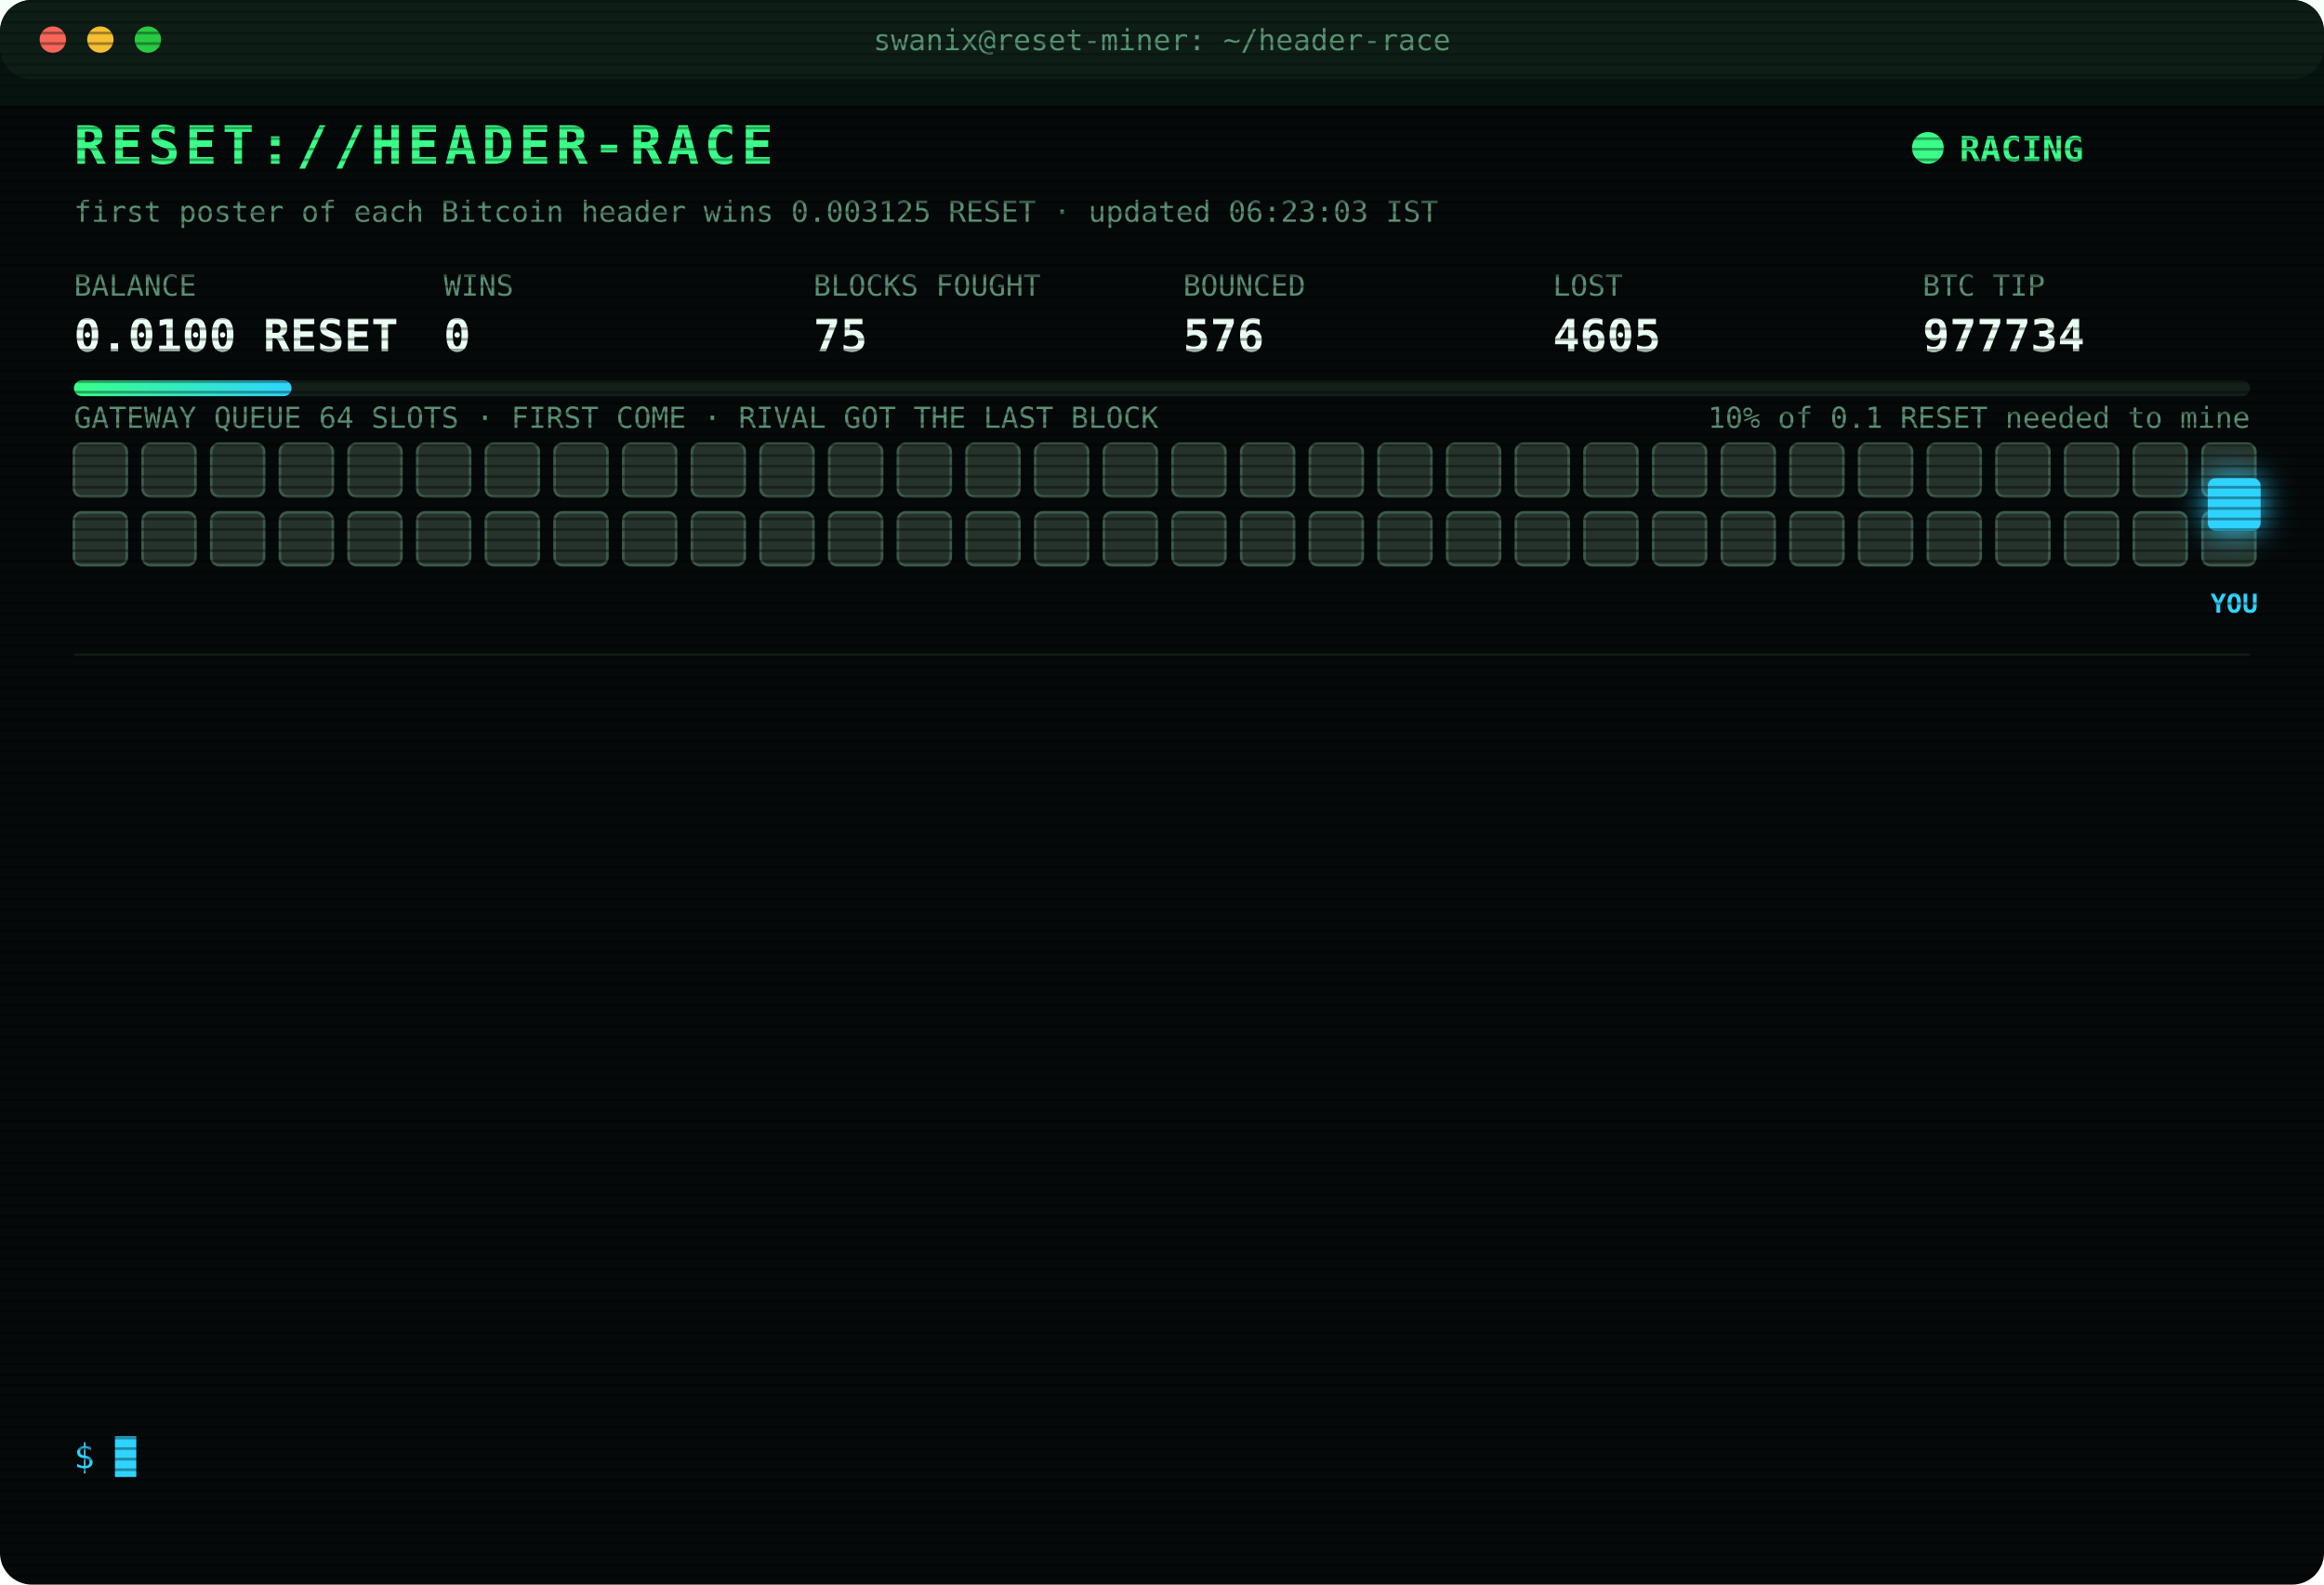
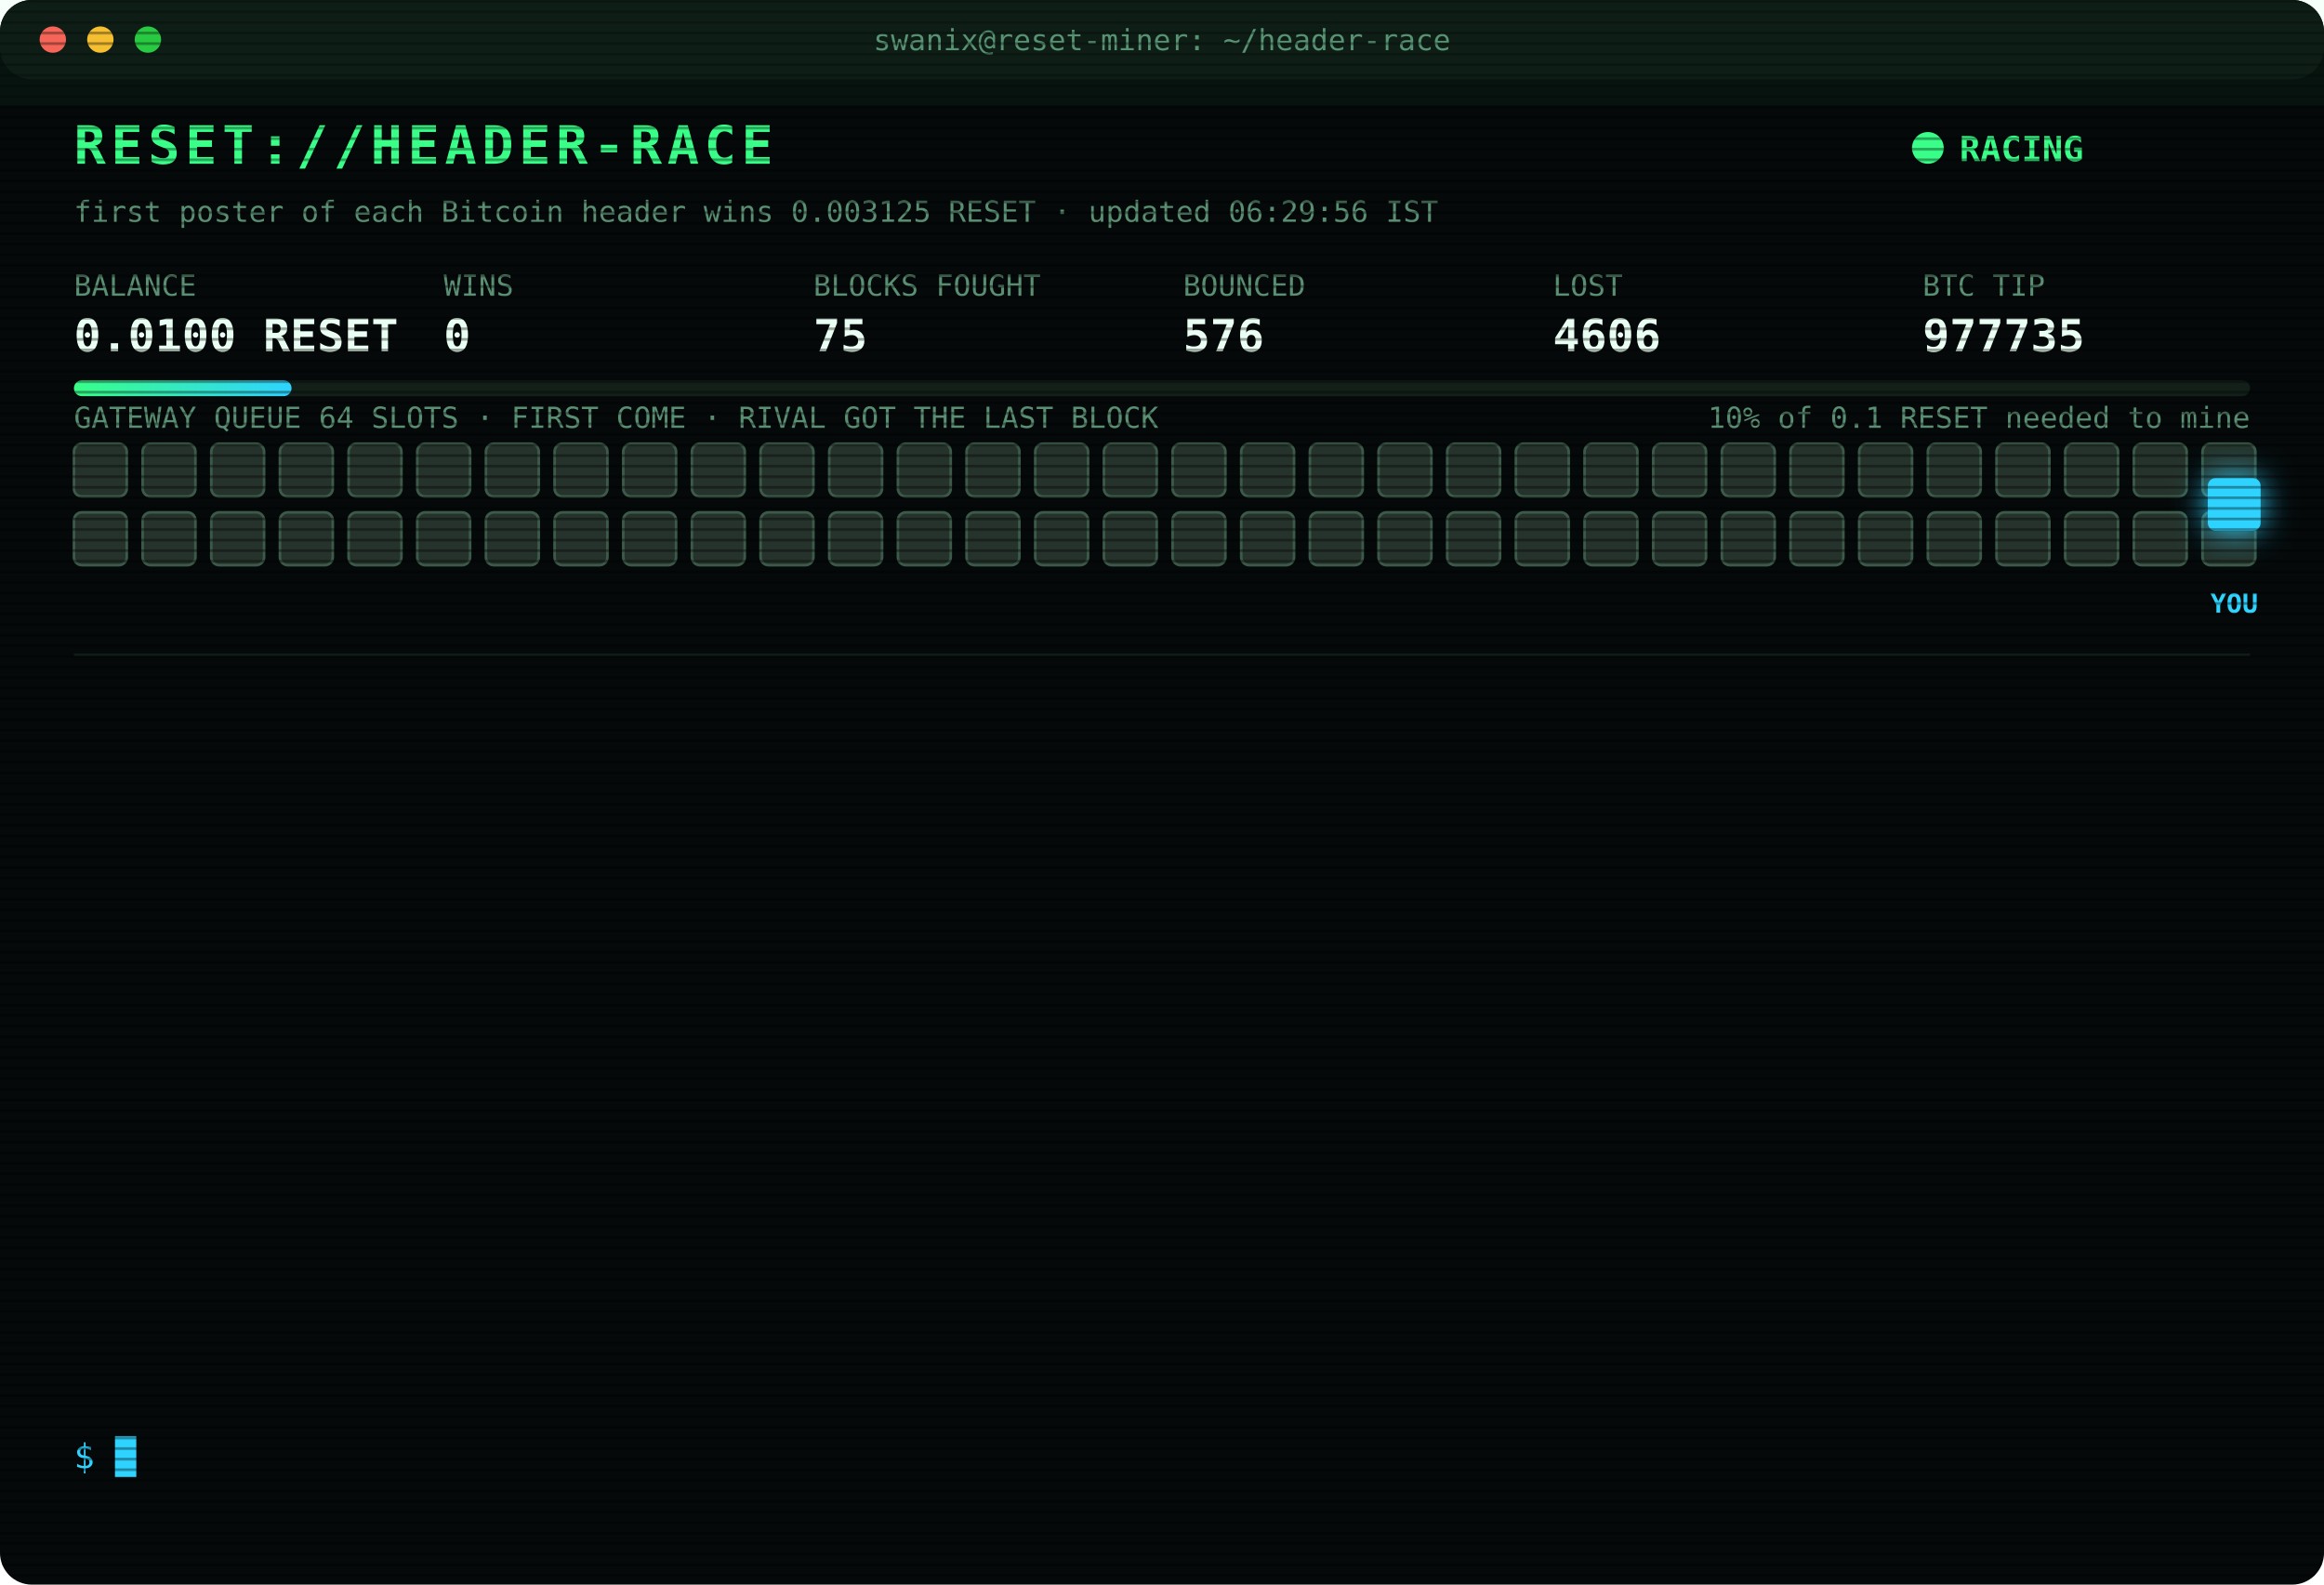
<svg xmlns="http://www.w3.org/2000/svg" width="880" height="600" viewBox="0 0 880 600" font-family="ui-monospace,SFMono-Regular,Menlo,Consolas,monospace">
  <style>
text{font-size:13px;fill:#7CFFB2}
.title{font-size:20px;font-weight:700;fill:#39FF88;letter-spacing:2px;animation:glitch 3s infinite steps(1)}
.sub{fill:#2fd3ff}.k{fill:#5a8f73;font-size:11px}.v{font-size:17px;font-weight:700;fill:#eafff3}
.ts{fill:#3f6b56}.boot{fill:#2fd3ff}.dim{fill:#5a8f73}.bad{fill:#ff4d6d}.warn{fill:#ffd23f}.mag{fill:#ff5cf0}.win{fill:#39FF88;font-weight:700}
.tag{font-size:10px;fill:#2fd3ff;font-weight:700}
.rival{fill:#26332c;stroke:#3c5a49;animation:jam 1.2s infinite alternate}
.idle{fill:#141c18;stroke:#22302a;animation:breathe 4s infinite}
.me{fill:#2fd3ff;filter:drop-shadow(0 0 6px #2fd3ff)}
.hover{animation:nudge 1.1s infinite ease-in-out}.bounce{animation:kick 1.4s infinite}
.ln{opacity:0;animation:in .4s forwards}
.cur{animation:blink 1s infinite steps(1)}
.scan{animation:scan 6s infinite linear}
.led{animation:blink 1.4s infinite}
@keyframes in{from{opacity:0;transform:translateX(-6px)}to{opacity:1;transform:none}}
@keyframes blink{50%{opacity:0}}
@keyframes jam{to{fill:#33463b}}
@keyframes breathe{50%{opacity:.4}}
@keyframes nudge{50%{transform:translateX(-10px)}}
@keyframes kick{0%,100%{transform:none}30%{transform:translateX(-14px)}55%{transform:translateX(10px) translateY(-6px)}}
@keyframes glitch{0%,92%{transform:none}93%{transform:translateX(2px);fill:#ff4d6d}95%{transform:translateX(-2px);fill:#2fd3ff}97%{transform:none}}
@keyframes scan{from{transform:translateY(-40px)}to{transform:translateY(600px)}}
</style>
  <defs>
    <pattern id="sl" width="4" height="4" patternUnits="userSpaceOnUse">
      <rect width="4" height="1" fill="#000" opacity=".35" />
    </pattern>
    <linearGradient id="bar">
      <stop offset="0" stop-color="#39FF88" />
      <stop offset="1" stop-color="#2fd3ff" />
    </linearGradient>
  </defs>
  <rect width="880" height="600" rx="12" fill="#05090a" />
  <rect width="880" height="30" rx="12" fill="#0d1512" />
  <circle cx="20" cy="15" r="5" fill="#ff5f57" />
  <circle cx="38" cy="15" r="5" fill="#febc2e" />
  <circle cx="56" cy="15" r="5" fill="#28c840" />
  <text x="440" y="19" text-anchor="middle" class="k">swanix@reset-miner: ~/header-race</text>
  <text x="28" y="62" class="title">RESET://HEADER-RACE</text>
  <circle class="led" cx="730" cy="56" r="6" fill="#39FF88" />
  <text x="742" y="61" class="win">RACING</text>
-   <text x="28" y="84" class="k">first poster of each Bitcoin header wins 0.003125 RESET · updated 06:23:03 IST</text>
+   <text x="28" y="84" class="k">first poster of each Bitcoin header wins 0.003125 RESET · updated 06:29:56 IST</text>
  <text x="28" y="112" class="k">BALANCE</text>
  <text x="28" y="133" class="v">0.0100 RESET</text>
  <text x="168" y="112" class="k">WINS</text>
  <text x="168" y="133" class="v">0</text>
  <text x="308" y="112" class="k">BLOCKS FOUGHT</text>
  <text x="308" y="133" class="v">75</text>
  <text x="448" y="112" class="k">BOUNCED</text>
  <text x="448" y="133" class="v">576</text>
  <text x="588" y="112" class="k">LOST</text>
-   <text x="588" y="133" class="v">4605</text>
+   <text x="588" y="133" class="v">4606</text>
  <text x="728" y="112" class="k">BTC TIP</text>
-   <text x="728" y="133" class="v">977734</text>
+   <text x="728" y="133" class="v">977735</text>
  <rect x="28" y="144" width="824" height="6" rx="3" fill="#13201a" />
  <rect x="28" y="144" width="82.4" height="6" rx="3" fill="url(#bar)" />
  <text x="852" y="162" text-anchor="end" class="k">10% of 0.1 RESET needed to mine</text>
  <text x="28" y="162" class="k">GATEWAY QUEUE 64 SLOTS · FIRST COME · RIVAL GOT THE LAST BLOCK</text>
  <rect class="rival" x="28" y="168" width="20" height="20" rx="3" style="animation-delay:0.00s" />
  <rect class="rival" x="54" y="168" width="20" height="20" rx="3" style="animation-delay:0.05s" />
  <rect class="rival" x="80" y="168" width="20" height="20" rx="3" style="animation-delay:0.10s" />
  <rect class="rival" x="106" y="168" width="20" height="20" rx="3" style="animation-delay:0.15s" />
  <rect class="rival" x="132" y="168" width="20" height="20" rx="3" style="animation-delay:0.20s" />
  <rect class="rival" x="158" y="168" width="20" height="20" rx="3" style="animation-delay:0.25s" />
  <rect class="rival" x="184" y="168" width="20" height="20" rx="3" style="animation-delay:0.30s" />
  <rect class="rival" x="210" y="168" width="20" height="20" rx="3" style="animation-delay:0.35s" />
  <rect class="rival" x="236" y="168" width="20" height="20" rx="3" style="animation-delay:0.40s" />
  <rect class="rival" x="262" y="168" width="20" height="20" rx="3" style="animation-delay:0.45s" />
  <rect class="rival" x="288" y="168" width="20" height="20" rx="3" style="animation-delay:0.50s" />
  <rect class="rival" x="314" y="168" width="20" height="20" rx="3" style="animation-delay:0.55s" />
  <rect class="rival" x="340" y="168" width="20" height="20" rx="3" style="animation-delay:0.60s" />
  <rect class="rival" x="366" y="168" width="20" height="20" rx="3" style="animation-delay:0.65s" />
  <rect class="rival" x="392" y="168" width="20" height="20" rx="3" style="animation-delay:0.70s" />
  <rect class="rival" x="418" y="168" width="20" height="20" rx="3" style="animation-delay:0.75s" />
  <rect class="rival" x="444" y="168" width="20" height="20" rx="3" style="animation-delay:0.80s" />
  <rect class="rival" x="470" y="168" width="20" height="20" rx="3" style="animation-delay:0.85s" />
  <rect class="rival" x="496" y="168" width="20" height="20" rx="3" style="animation-delay:0.90s" />
  <rect class="rival" x="522" y="168" width="20" height="20" rx="3" style="animation-delay:0.95s" />
  <rect class="rival" x="548" y="168" width="20" height="20" rx="3" style="animation-delay:1.00s" />
  <rect class="rival" x="574" y="168" width="20" height="20" rx="3" style="animation-delay:1.05s" />
  <rect class="rival" x="600" y="168" width="20" height="20" rx="3" style="animation-delay:1.10s" />
  <rect class="rival" x="626" y="168" width="20" height="20" rx="3" style="animation-delay:1.15s" />
  <rect class="rival" x="652" y="168" width="20" height="20" rx="3" style="animation-delay:1.20s" />
  <rect class="rival" x="678" y="168" width="20" height="20" rx="3" style="animation-delay:1.25s" />
  <rect class="rival" x="704" y="168" width="20" height="20" rx="3" style="animation-delay:1.30s" />
  <rect class="rival" x="730" y="168" width="20" height="20" rx="3" style="animation-delay:1.35s" />
  <rect class="rival" x="756" y="168" width="20" height="20" rx="3" style="animation-delay:1.40s" />
  <rect class="rival" x="782" y="168" width="20" height="20" rx="3" style="animation-delay:1.45s" />
  <rect class="rival" x="808" y="168" width="20" height="20" rx="3" style="animation-delay:1.50s" />
  <rect class="rival" x="834" y="168" width="20" height="20" rx="3" style="animation-delay:1.55s" />
  <rect class="rival" x="28" y="194" width="20" height="20" rx="3" style="animation-delay:1.60s" />
  <rect class="rival" x="54" y="194" width="20" height="20" rx="3" style="animation-delay:1.65s" />
  <rect class="rival" x="80" y="194" width="20" height="20" rx="3" style="animation-delay:1.70s" />
  <rect class="rival" x="106" y="194" width="20" height="20" rx="3" style="animation-delay:1.75s" />
  <rect class="rival" x="132" y="194" width="20" height="20" rx="3" style="animation-delay:1.80s" />
  <rect class="rival" x="158" y="194" width="20" height="20" rx="3" style="animation-delay:1.85s" />
  <rect class="rival" x="184" y="194" width="20" height="20" rx="3" style="animation-delay:1.90s" />
  <rect class="rival" x="210" y="194" width="20" height="20" rx="3" style="animation-delay:1.95s" />
  <rect class="rival" x="236" y="194" width="20" height="20" rx="3" style="animation-delay:2.00s" />
  <rect class="rival" x="262" y="194" width="20" height="20" rx="3" style="animation-delay:2.05s" />
  <rect class="rival" x="288" y="194" width="20" height="20" rx="3" style="animation-delay:2.10s" />
  <rect class="rival" x="314" y="194" width="20" height="20" rx="3" style="animation-delay:2.15s" />
  <rect class="rival" x="340" y="194" width="20" height="20" rx="3" style="animation-delay:2.20s" />
  <rect class="rival" x="366" y="194" width="20" height="20" rx="3" style="animation-delay:2.25s" />
  <rect class="rival" x="392" y="194" width="20" height="20" rx="3" style="animation-delay:2.30s" />
  <rect class="rival" x="418" y="194" width="20" height="20" rx="3" style="animation-delay:2.35s" />
  <rect class="rival" x="444" y="194" width="20" height="20" rx="3" style="animation-delay:2.40s" />
  <rect class="rival" x="470" y="194" width="20" height="20" rx="3" style="animation-delay:2.45s" />
  <rect class="rival" x="496" y="194" width="20" height="20" rx="3" style="animation-delay:2.50s" />
  <rect class="rival" x="522" y="194" width="20" height="20" rx="3" style="animation-delay:2.55s" />
  <rect class="rival" x="548" y="194" width="20" height="20" rx="3" style="animation-delay:2.60s" />
  <rect class="rival" x="574" y="194" width="20" height="20" rx="3" style="animation-delay:2.65s" />
  <rect class="rival" x="600" y="194" width="20" height="20" rx="3" style="animation-delay:2.70s" />
  <rect class="rival" x="626" y="194" width="20" height="20" rx="3" style="animation-delay:2.75s" />
  <rect class="rival" x="652" y="194" width="20" height="20" rx="3" style="animation-delay:2.80s" />
  <rect class="rival" x="678" y="194" width="20" height="20" rx="3" style="animation-delay:2.85s" />
  <rect class="rival" x="704" y="194" width="20" height="20" rx="3" style="animation-delay:2.90s" />
  <rect class="rival" x="730" y="194" width="20" height="20" rx="3" style="animation-delay:2.95s" />
  <rect class="rival" x="756" y="194" width="20" height="20" rx="3" style="animation-delay:3.00s" />
  <rect class="rival" x="782" y="194" width="20" height="20" rx="3" style="animation-delay:3.05s" />
  <rect class="rival" x="808" y="194" width="20" height="20" rx="3" style="animation-delay:3.10s" />
  <rect class="rival" x="834" y="194" width="20" height="20" rx="3" style="animation-delay:3.15s" />
  <g class="hover">
    <rect class="me" x="836" y="181" width="20" height="20" rx="3" />
    <text class="tag" x="846" y="232" text-anchor="middle">YOU</text>
  </g>
  <line x1="28" x2="852" y1="248" y2="248" stroke="#13201a" />
  <g class="ln" style="animation-delay:0.40s">
-     <text x="28" y="270" class="ts">03:56:17</text>
-     <text x="104" y="270" class="bad">[LOST] #977721 taken by a rival miner</text>
+     <text x="28" y="270" class="ts">03:57:28</text>
+     <text x="104" y="270" class="bad">[LOST] #977722 taken by a rival miner</text>
  </g>
  <g class="ln" style="animation-delay:0.65s">
-     <text x="28" y="292" class="ts">03:57:28</text>
-     <text x="104" y="292" class="bad">[LOST] #977722 taken by a rival miner</text>
+     <text x="28" y="292" class="ts">04:00:29</text>
+     <text x="104" y="292" class="bad">[LOST] #977723 taken by a rival miner</text>
  </g>
  <g class="ln" style="animation-delay:0.90s">
-     <text x="28" y="314" class="ts">04:00:29</text>
-     <text x="104" y="314" class="bad">[LOST] #977723 taken by a rival miner</text>
+     <text x="28" y="314" class="ts">04:10:21</text>
+     <text x="104" y="314" class="bad">[LOST] #977724 taken by a rival miner</text>
  </g>
  <g class="ln" style="animation-delay:1.15s">
-     <text x="28" y="336" class="ts">04:10:21</text>
-     <text x="104" y="336" class="bad">[LOST] #977724 taken by a rival miner</text>
+     <text x="28" y="336" class="ts">04:21:23</text>
+     <text x="104" y="336" class="bad">[LOST] #977727 taken by a rival miner</text>
  </g>
  <g class="ln" style="animation-delay:1.40s">
-     <text x="28" y="358" class="ts">04:21:23</text>
-     <text x="104" y="358" class="bad">[LOST] #977727 taken by a rival miner</text>
+     <text x="28" y="358" class="ts">05:07:17</text>
+     <text x="104" y="358" class="bad">[LOST] #977728 taken by a rival miner</text>
  </g>
  <g class="ln" style="animation-delay:1.65s">
-     <text x="28" y="380" class="ts">05:07:17</text>
-     <text x="104" y="380" class="bad">[LOST] #977728 taken by a rival miner</text>
+     <text x="28" y="380" class="ts">05:20:23</text>
+     <text x="104" y="380" class="bad">[LOST] #977729 taken by a rival miner</text>
  </g>
  <g class="ln" style="animation-delay:1.90s">
-     <text x="28" y="402" class="ts">05:20:23</text>
-     <text x="104" y="402" class="bad">[LOST] #977729 taken by a rival miner</text>
+     <text x="28" y="402" class="ts">05:23:10</text>
+     <text x="104" y="402" class="bad">[LOST] #977730 taken by a rival miner</text>
  </g>
  <g class="ln" style="animation-delay:2.15s">
-     <text x="28" y="424" class="ts">05:23:10</text>
-     <text x="104" y="424" class="bad">[LOST] #977730 taken by a rival miner</text>
+     <text x="28" y="424" class="ts">05:40:25</text>
+     <text x="104" y="424" class="dim">[STINT END] calls 756 · wins 0</text>
  </g>
  <g class="ln" style="animation-delay:2.40s">
-     <text x="28" y="446" class="ts">05:40:25</text>
-     <text x="104" y="446" class="dim">[STINT END] calls 756 · wins 0</text>
+     <text x="28" y="446" class="ts">05:45:23</text>
+     <text x="104" y="446" class="boot">[BOOT] racer v3 online · 3 feeds · stint 340m</text>
  </g>
  <g class="ln" style="animation-delay:2.65s">
-     <text x="28" y="468" class="ts">05:45:23</text>
-     <text x="104" y="468" class="boot">[BOOT] racer v3 online · 3 feeds · stint 340m</text>
+     <text x="28" y="468" class="ts">05:49:45</text>
+     <text x="104" y="468" class="bad">[LOST] #977732 taken by a rival miner</text>
  </g>
  <g class="ln" style="animation-delay:2.90s">
-     <text x="28" y="490" class="ts">05:49:45</text>
-     <text x="104" y="490" class="bad">[LOST] #977732 taken by a rival miner</text>
+     <text x="28" y="490" class="ts">06:04:02</text>
+     <text x="104" y="490" class="bad">[LOST] #977733 taken by a rival miner</text>
  </g>
  <g class="ln" style="animation-delay:3.15s">
-     <text x="28" y="512" class="ts">06:04:02</text>
-     <text x="104" y="512" class="bad">[LOST] #977733 taken by a rival miner</text>
+     <text x="28" y="512" class="ts">06:23:03</text>
+     <text x="104" y="512" class="bad">[LOST] #977734 taken by a rival miner</text>
  </g>
  <g class="ln" style="animation-delay:3.40s">
-     <text x="28" y="534" class="ts">06:23:03</text>
-     <text x="104" y="534" class="bad">[LOST] #977734 taken by a rival miner</text>
+     <text x="28" y="534" class="ts">06:29:56</text>
+     <text x="104" y="534" class="bad">[LOST] #977735 taken by a rival miner</text>
  </g>
  <text x="28" y="556" class="sub">$ <tspan class="cur">█</tspan>
  </text>
  <rect width="880" height="600" rx="12" fill="url(#sl)" pointer-events="none" />
  <rect class="scan" width="880" height="40" fill="#39FF88" opacity=".04" />
</svg>
